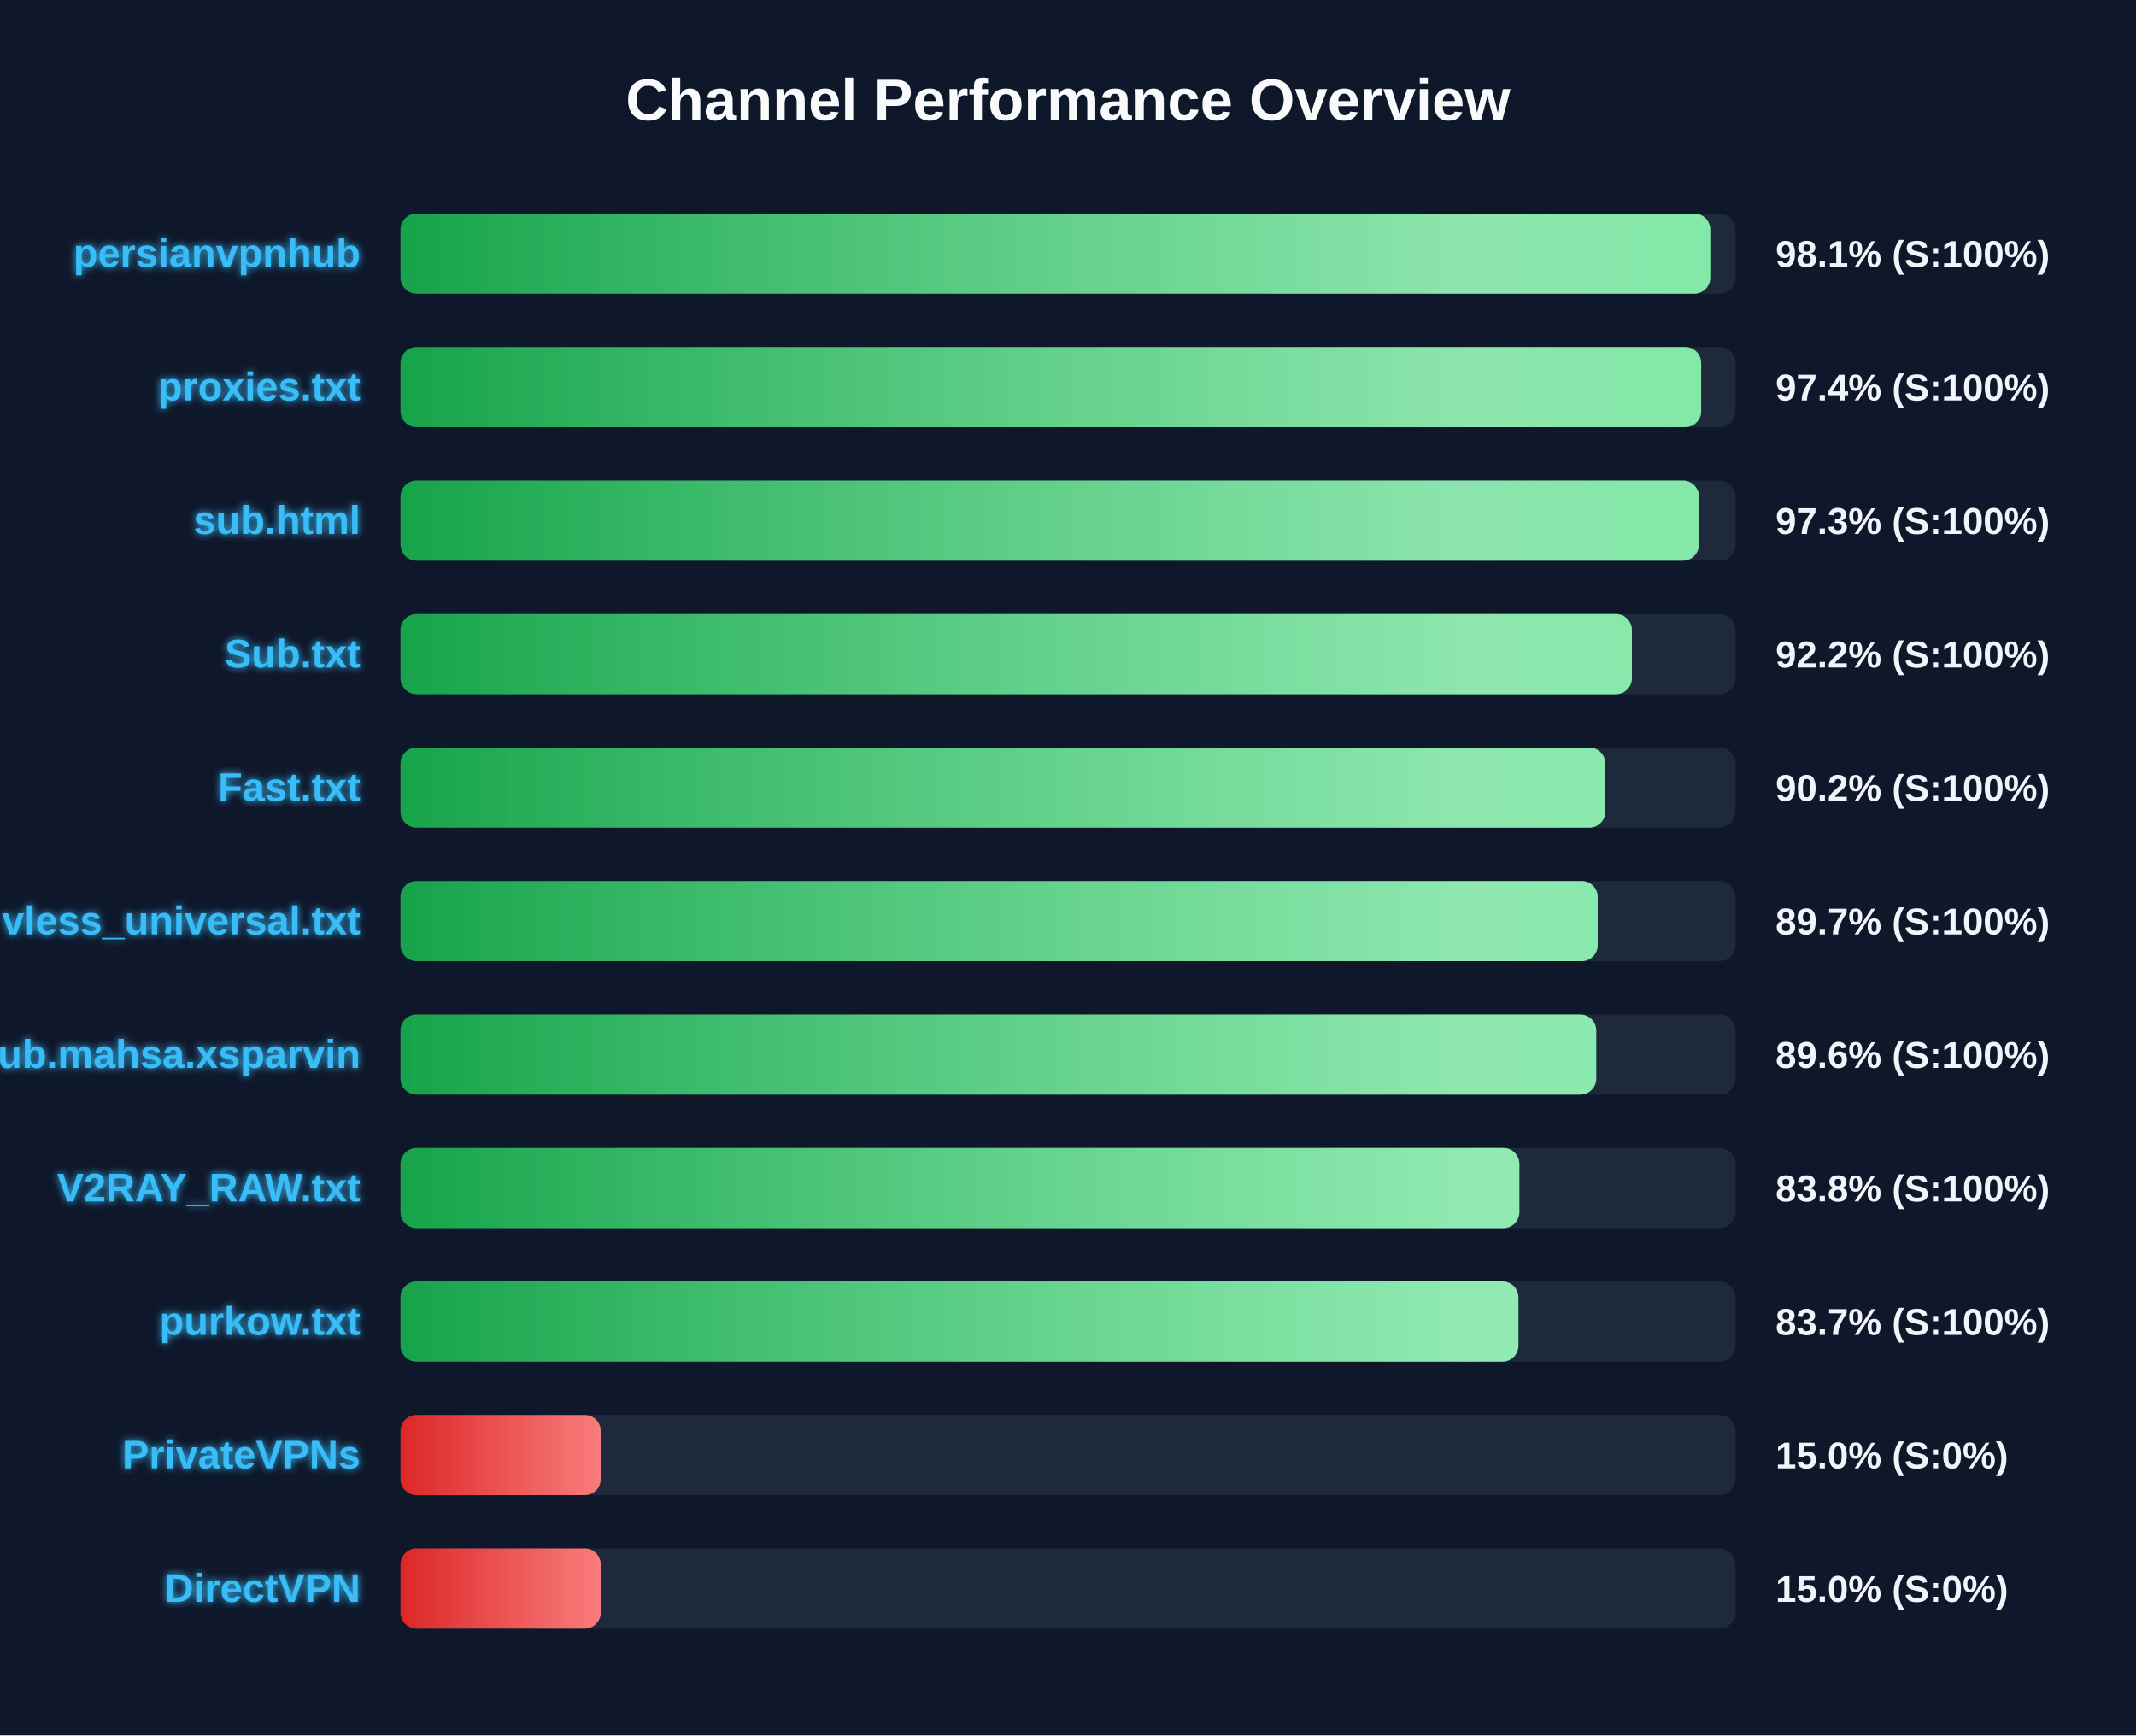
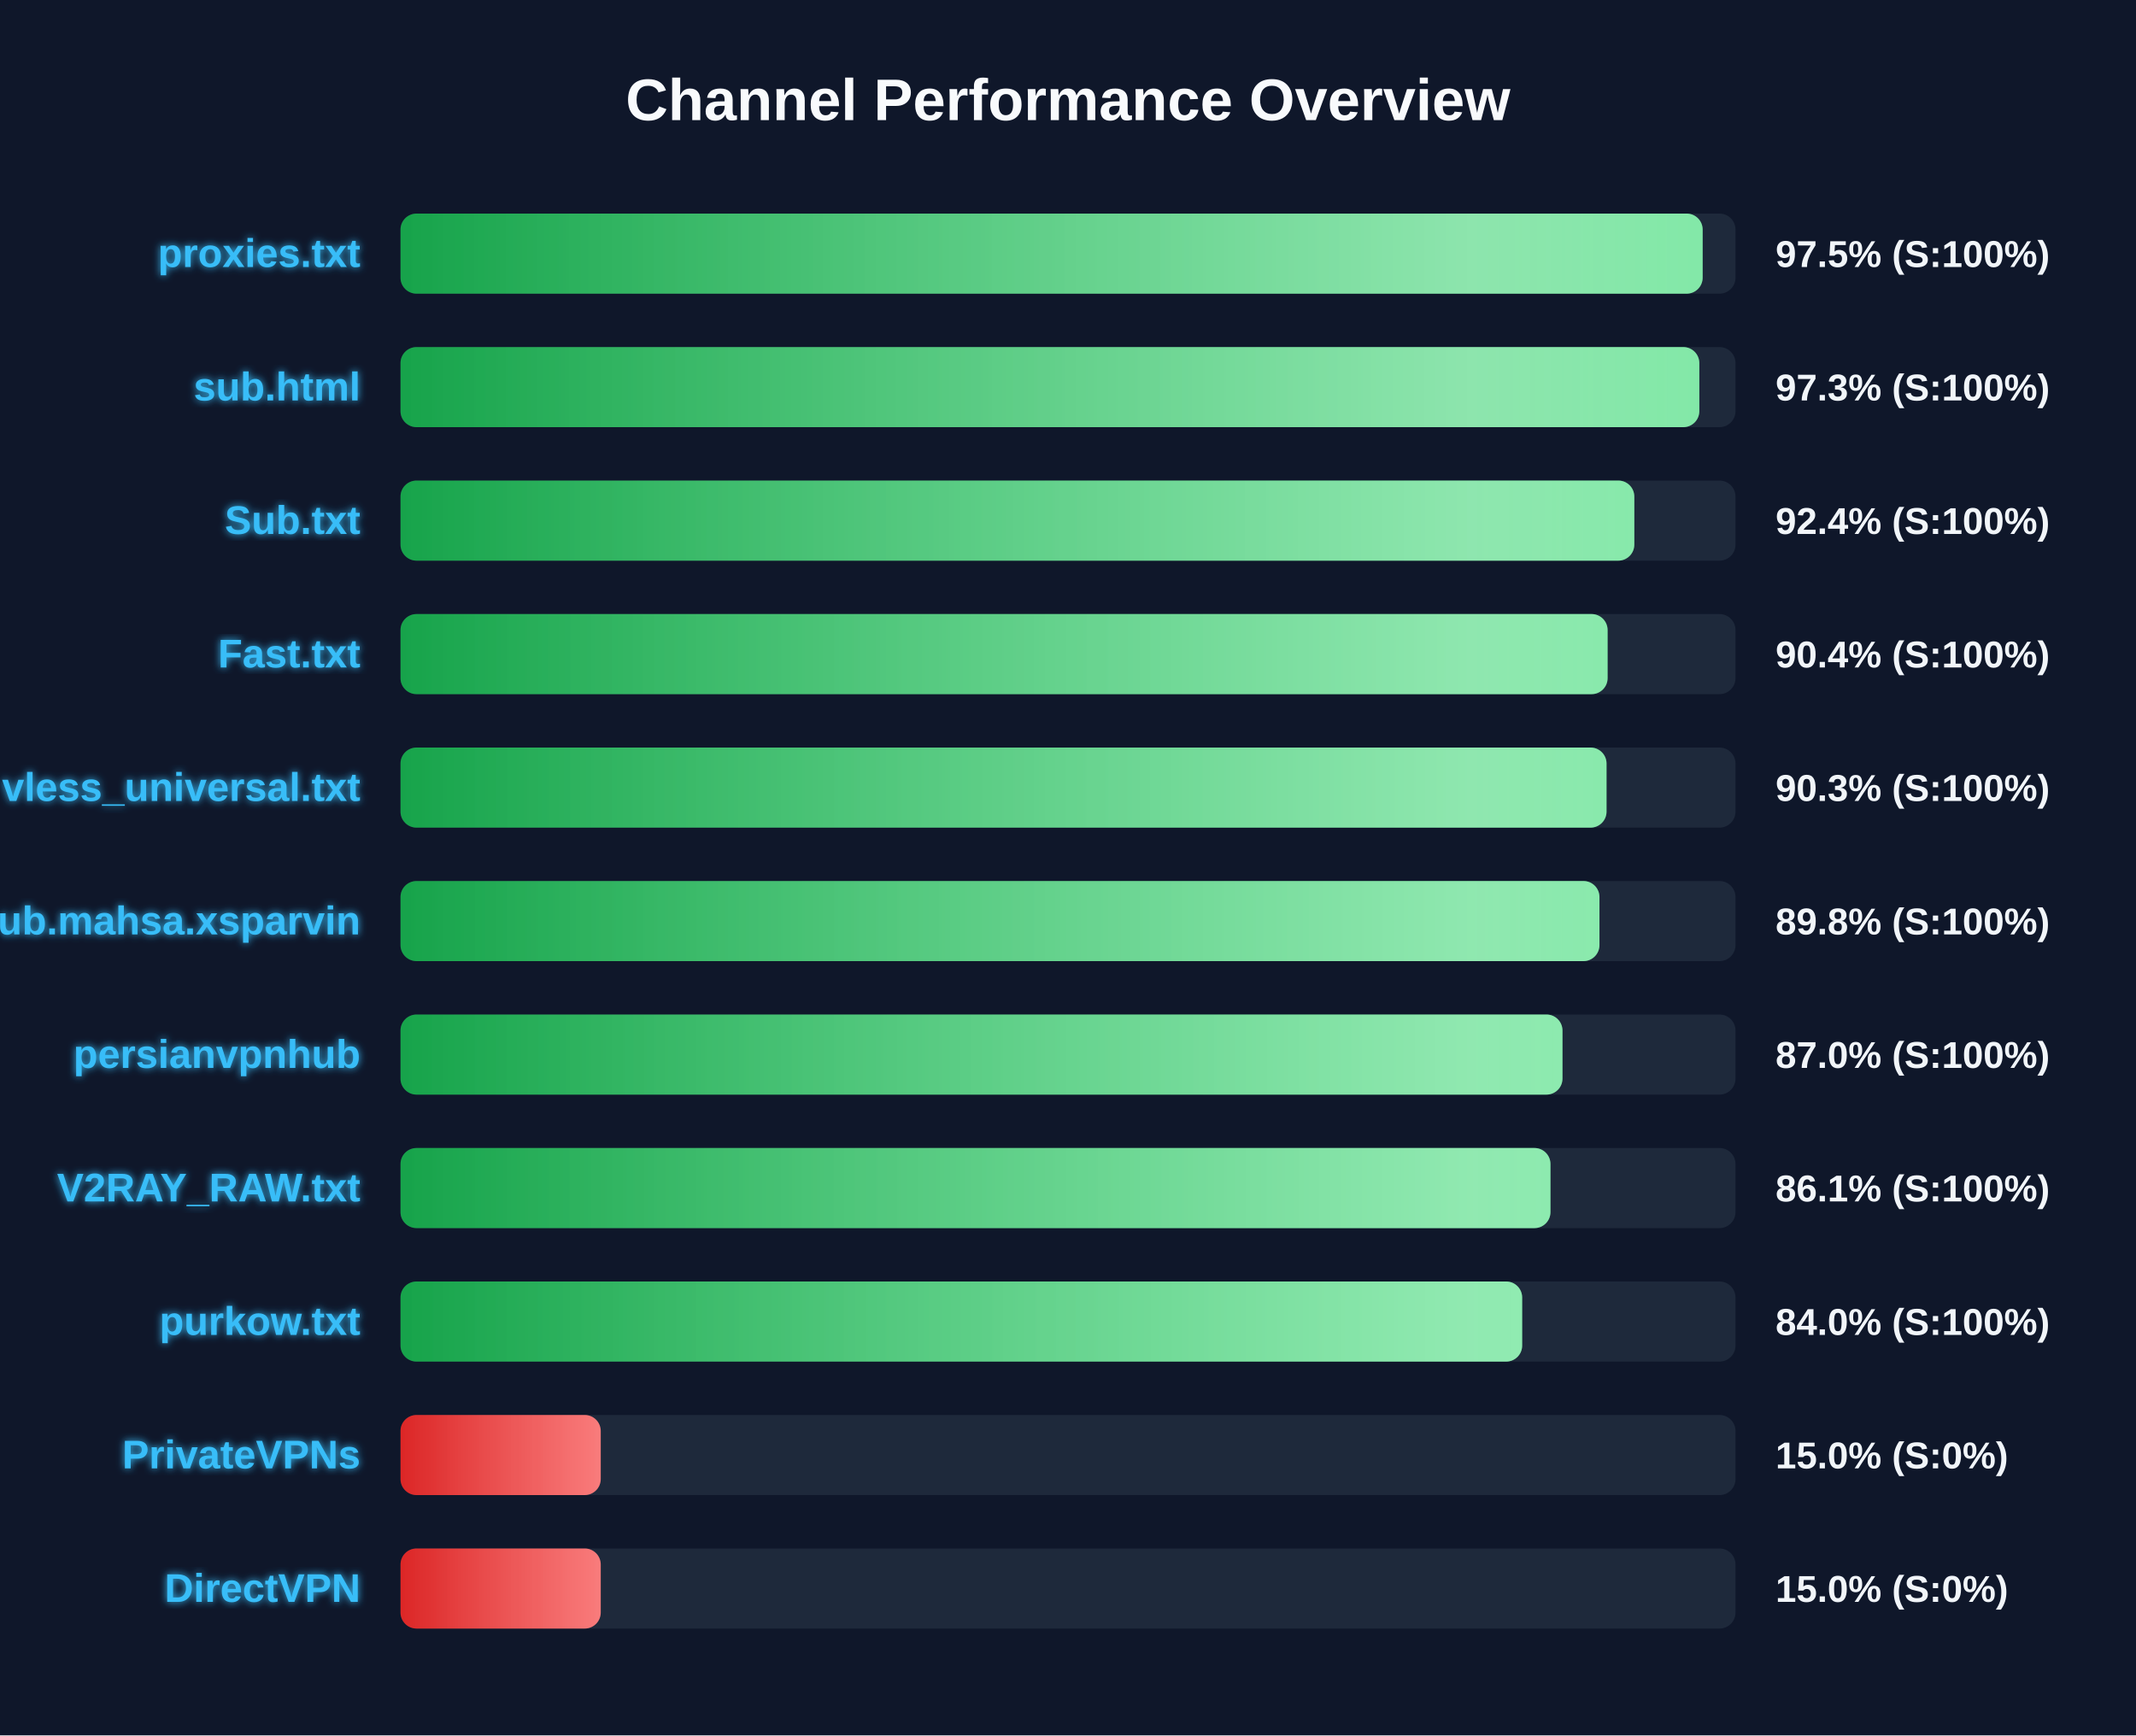
<svg xmlns="http://www.w3.org/2000/svg" width="800" height="650" version="1.1">
  <defs>
    <linearGradient id="grad-green" x1="0%" y1="0%" x2="100%" y2="0%">
      <stop offset="0%" stop-color="#16a34a" />
      <stop offset="100%" stop-color="#4ade80" />
    </linearGradient>
    <linearGradient id="grad-yellow" x1="0%" y1="0%" x2="100%" y2="0%">
      <stop offset="0%" stop-color="#ca8a04" />
      <stop offset="100%" stop-color="#fde047" />
    </linearGradient>
    <linearGradient id="grad-red" x1="0%" y1="0%" x2="100%" y2="0%">
      <stop offset="0%" stop-color="#dc2626" />
      <stop offset="100%" stop-color="#f87171" />
    </linearGradient>
    <linearGradient id="shimmer" x1="0%" y1="0%" x2="100%" y2="0%">
      <stop offset="0%" stop-color="rgba(255,255,255,0)" />
      <stop offset="50%" stop-color="rgba(255,255,255,0.4)" />
      <stop offset="100%" stop-color="rgba(255,255,255,0)" />
    </linearGradient>
    <filter id="glow" x="-20%" y="-20%" width="140%" height="140%">
      <feGaussianBlur stdDeviation="1.5" result="blur" />
      <feComposite in="SourceGraphic" in2="blur" operator="over" />
    </filter>
  </defs>
  <style>
        .bg-rect { fill: #0f172a; }
        .title { font: bold 22px 'Segoe UI', Arial, sans-serif; fill: #f8fafc; }
        .row { font: bold 15px 'Segoe UI', Arial, sans-serif; fill: #38bdf8; filter: url(#glow); }
        .score { font: bold 14px 'Segoe UI', Arial, sans-serif; fill: #f1f5f9; }
        @keyframes shimmer-anim {
            0% { transform: translateX(-100%); }
            100% { transform: translateX(200%); }
        }
        .shimmer-rect {
            animation: shimmer-anim 2.5s infinite linear;
        }
    </style>
  <rect width="100%" height="100%" class="bg-rect" />
  <text x="400" y="45" text-anchor="middle" class="title">Channel Performance Overview</text>
  <rect x="150" y="80" width="500" height="30" fill="#1e293b" rx="6" />
  <clipPath id="clip-0">
-     <rect x="150" y="80" width="490.55" height="30" rx="6" />
+     <rect x="150" y="80" width="487.7" height="30" rx="6" />
  </clipPath>
-   <rect x="150" y="80" width="490.55" height="30" fill="url(#grad-green)" rx="6" />
+   <rect x="150" y="80" width="487.7" height="30" fill="url(#grad-green)" rx="6" />
  <g clip-path="url(#clip-0)">
    <rect x="150" y="80" width="100%" height="30" fill="url(#shimmer)" class="shimmer-rect" />
  </g>
-   <text x="135" y="100" text-anchor="end" class="row">persianvpnhub</text>
-   <text x="665" y="100" text-anchor="start" class="score">98.1% (S:100%)</text>
+   <text x="135" y="100" text-anchor="end" class="row">proxies.txt</text>
+   <text x="665" y="100" text-anchor="start" class="score">97.5% (S:100%)</text>
  <rect x="150" y="130" width="500" height="30" fill="#1e293b" rx="6" />
  <clipPath id="clip-1">
-     <rect x="150" y="130" width="487.15" height="30" rx="6" />
+     <rect x="150" y="130" width="486.45" height="30" rx="6" />
  </clipPath>
-   <rect x="150" y="130" width="487.15" height="30" fill="url(#grad-green)" rx="6" />
+   <rect x="150" y="130" width="486.45" height="30" fill="url(#grad-green)" rx="6" />
  <g clip-path="url(#clip-1)">
    <rect x="150" y="130" width="100%" height="30" fill="url(#shimmer)" class="shimmer-rect" />
  </g>
-   <text x="135" y="150" text-anchor="end" class="row">proxies.txt</text>
-   <text x="665" y="150" text-anchor="start" class="score">97.4% (S:100%)</text>
+   <text x="135" y="150" text-anchor="end" class="row">sub.html</text>
+   <text x="665" y="150" text-anchor="start" class="score">97.3% (S:100%)</text>
  <rect x="150" y="180" width="500" height="30" fill="#1e293b" rx="6" />
  <clipPath id="clip-2">
-     <rect x="150" y="180" width="486.3" height="30" rx="6" />
+     <rect x="150" y="180" width="462.1" height="30" rx="6" />
  </clipPath>
-   <rect x="150" y="180" width="486.3" height="30" fill="url(#grad-green)" rx="6" />
+   <rect x="150" y="180" width="462.1" height="30" fill="url(#grad-green)" rx="6" />
  <g clip-path="url(#clip-2)">
    <rect x="150" y="180" width="100%" height="30" fill="url(#shimmer)" class="shimmer-rect" />
  </g>
-   <text x="135" y="200" text-anchor="end" class="row">sub.html</text>
-   <text x="665" y="200" text-anchor="start" class="score">97.3% (S:100%)</text>
+   <text x="135" y="200" text-anchor="end" class="row">Sub.txt</text>
+   <text x="665" y="200" text-anchor="start" class="score">92.4% (S:100%)</text>
  <rect x="150" y="230" width="500" height="30" fill="#1e293b" rx="6" />
  <clipPath id="clip-3">
-     <rect x="150" y="230" width="461.2" height="30" rx="6" />
+     <rect x="150" y="230" width="452.1" height="30" rx="6" />
  </clipPath>
-   <rect x="150" y="230" width="461.2" height="30" fill="url(#grad-green)" rx="6" />
+   <rect x="150" y="230" width="452.1" height="30" fill="url(#grad-green)" rx="6" />
  <g clip-path="url(#clip-3)">
    <rect x="150" y="230" width="100%" height="30" fill="url(#shimmer)" class="shimmer-rect" />
  </g>
-   <text x="135" y="250" text-anchor="end" class="row">Sub.txt</text>
-   <text x="665" y="250" text-anchor="start" class="score">92.2% (S:100%)</text>
+   <text x="135" y="250" text-anchor="end" class="row">Fast.txt</text>
+   <text x="665" y="250" text-anchor="start" class="score">90.4% (S:100%)</text>
  <rect x="150" y="280" width="500" height="30" fill="#1e293b" rx="6" />
  <clipPath id="clip-4">
-     <rect x="150" y="280" width="451.25" height="30" rx="6" />
+     <rect x="150" y="280" width="451.7" height="30" rx="6" />
  </clipPath>
-   <rect x="150" y="280" width="451.25" height="30" fill="url(#grad-green)" rx="6" />
+   <rect x="150" y="280" width="451.7" height="30" fill="url(#grad-green)" rx="6" />
  <g clip-path="url(#clip-4)">
    <rect x="150" y="280" width="100%" height="30" fill="url(#shimmer)" class="shimmer-rect" />
  </g>
-   <text x="135" y="300" text-anchor="end" class="row">Fast.txt</text>
-   <text x="665" y="300" text-anchor="start" class="score">90.2% (S:100%)</text>
+   <text x="135" y="300" text-anchor="end" class="row">vless_universal.txt</text>
+   <text x="665" y="300" text-anchor="start" class="score">90.3% (S:100%)</text>
  <rect x="150" y="330" width="500" height="30" fill="#1e293b" rx="6" />
  <clipPath id="clip-5">
-     <rect x="150" y="330" width="448.4" height="30" rx="6" />
+     <rect x="150" y="330" width="449.05" height="30" rx="6" />
  </clipPath>
-   <rect x="150" y="330" width="448.4" height="30" fill="url(#grad-green)" rx="6" />
+   <rect x="150" y="330" width="449.05" height="30" fill="url(#grad-green)" rx="6" />
  <g clip-path="url(#clip-5)">
    <rect x="150" y="330" width="100%" height="30" fill="url(#shimmer)" class="shimmer-rect" />
  </g>
-   <text x="135" y="350" text-anchor="end" class="row">vless_universal.txt</text>
-   <text x="665" y="350" text-anchor="start" class="score">89.7% (S:100%)</text>
+   <text x="135" y="350" text-anchor="end" class="row">Sub.mahsa.xsparvin</text>
+   <text x="665" y="350" text-anchor="start" class="score">89.8% (S:100%)</text>
  <rect x="150" y="380" width="500" height="30" fill="#1e293b" rx="6" />
  <clipPath id="clip-6">
-     <rect x="150" y="380" width="447.85" height="30" rx="6" />
+     <rect x="150" y="380" width="435.2" height="30" rx="6" />
  </clipPath>
-   <rect x="150" y="380" width="447.85" height="30" fill="url(#grad-green)" rx="6" />
+   <rect x="150" y="380" width="435.2" height="30" fill="url(#grad-green)" rx="6" />
  <g clip-path="url(#clip-6)">
    <rect x="150" y="380" width="100%" height="30" fill="url(#shimmer)" class="shimmer-rect" />
  </g>
-   <text x="135" y="400" text-anchor="end" class="row">Sub.mahsa.xsparvin</text>
-   <text x="665" y="400" text-anchor="start" class="score">89.6% (S:100%)</text>
+   <text x="135" y="400" text-anchor="end" class="row">persianvpnhub</text>
+   <text x="665" y="400" text-anchor="start" class="score">87.0% (S:100%)</text>
  <rect x="150" y="430" width="500" height="30" fill="#1e293b" rx="6" />
  <clipPath id="clip-7">
-     <rect x="150" y="430" width="419.05" height="30" rx="6" />
+     <rect x="150" y="430" width="430.7" height="30" rx="6" />
  </clipPath>
-   <rect x="150" y="430" width="419.05" height="30" fill="url(#grad-green)" rx="6" />
+   <rect x="150" y="430" width="430.7" height="30" fill="url(#grad-green)" rx="6" />
  <g clip-path="url(#clip-7)">
    <rect x="150" y="430" width="100%" height="30" fill="url(#shimmer)" class="shimmer-rect" />
  </g>
  <text x="135" y="450" text-anchor="end" class="row">V2RAY_RAW.txt</text>
-   <text x="665" y="450" text-anchor="start" class="score">83.8% (S:100%)</text>
+   <text x="665" y="450" text-anchor="start" class="score">86.1% (S:100%)</text>
  <rect x="150" y="480" width="500" height="30" fill="#1e293b" rx="6" />
  <clipPath id="clip-8">
-     <rect x="150" y="480" width="418.7" height="30" rx="6" />
+     <rect x="150" y="480" width="420.1" height="30" rx="6" />
  </clipPath>
-   <rect x="150" y="480" width="418.7" height="30" fill="url(#grad-green)" rx="6" />
+   <rect x="150" y="480" width="420.1" height="30" fill="url(#grad-green)" rx="6" />
  <g clip-path="url(#clip-8)">
    <rect x="150" y="480" width="100%" height="30" fill="url(#shimmer)" class="shimmer-rect" />
  </g>
  <text x="135" y="500" text-anchor="end" class="row">purkow.txt</text>
-   <text x="665" y="500" text-anchor="start" class="score">83.7% (S:100%)</text>
+   <text x="665" y="500" text-anchor="start" class="score">84.0% (S:100%)</text>
  <rect x="150" y="530" width="500" height="30" fill="#1e293b" rx="6" />
  <clipPath id="clip-9">
    <rect x="150" y="530" width="75.0" height="30" rx="6" />
  </clipPath>
  <rect x="150" y="530" width="75.0" height="30" fill="url(#grad-red)" rx="6" />
  <g clip-path="url(#clip-9)">
    <rect x="150" y="530" width="100%" height="30" fill="url(#shimmer)" class="shimmer-rect" />
  </g>
  <text x="135" y="550" text-anchor="end" class="row">PrivateVPNs</text>
  <text x="665" y="550" text-anchor="start" class="score">15.0% (S:0%)</text>
  <rect x="150" y="580" width="500" height="30" fill="#1e293b" rx="6" />
  <clipPath id="clip-10">
    <rect x="150" y="580" width="75.0" height="30" rx="6" />
  </clipPath>
  <rect x="150" y="580" width="75.0" height="30" fill="url(#grad-red)" rx="6" />
  <g clip-path="url(#clip-10)">
    <rect x="150" y="580" width="100%" height="30" fill="url(#shimmer)" class="shimmer-rect" />
  </g>
  <text x="135" y="600" text-anchor="end" class="row">DirectVPN</text>
  <text x="665" y="600" text-anchor="start" class="score">15.0% (S:0%)</text>
</svg>
